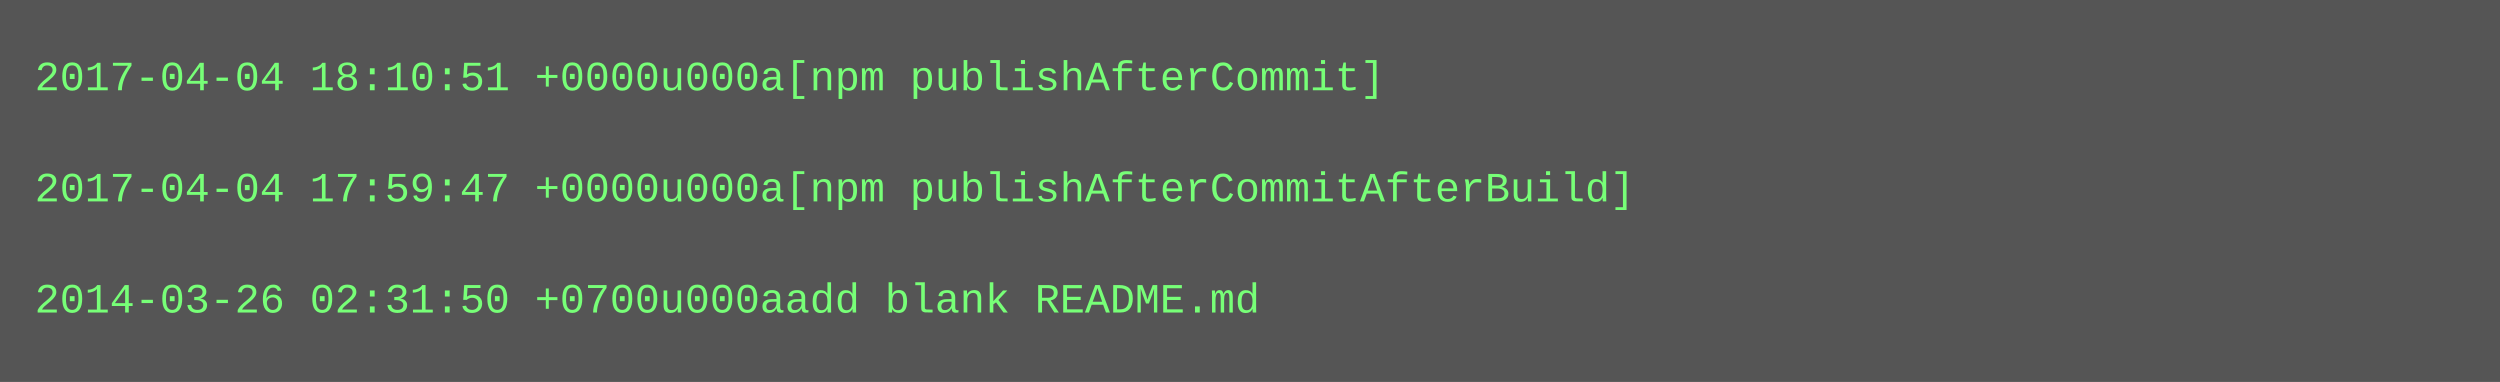
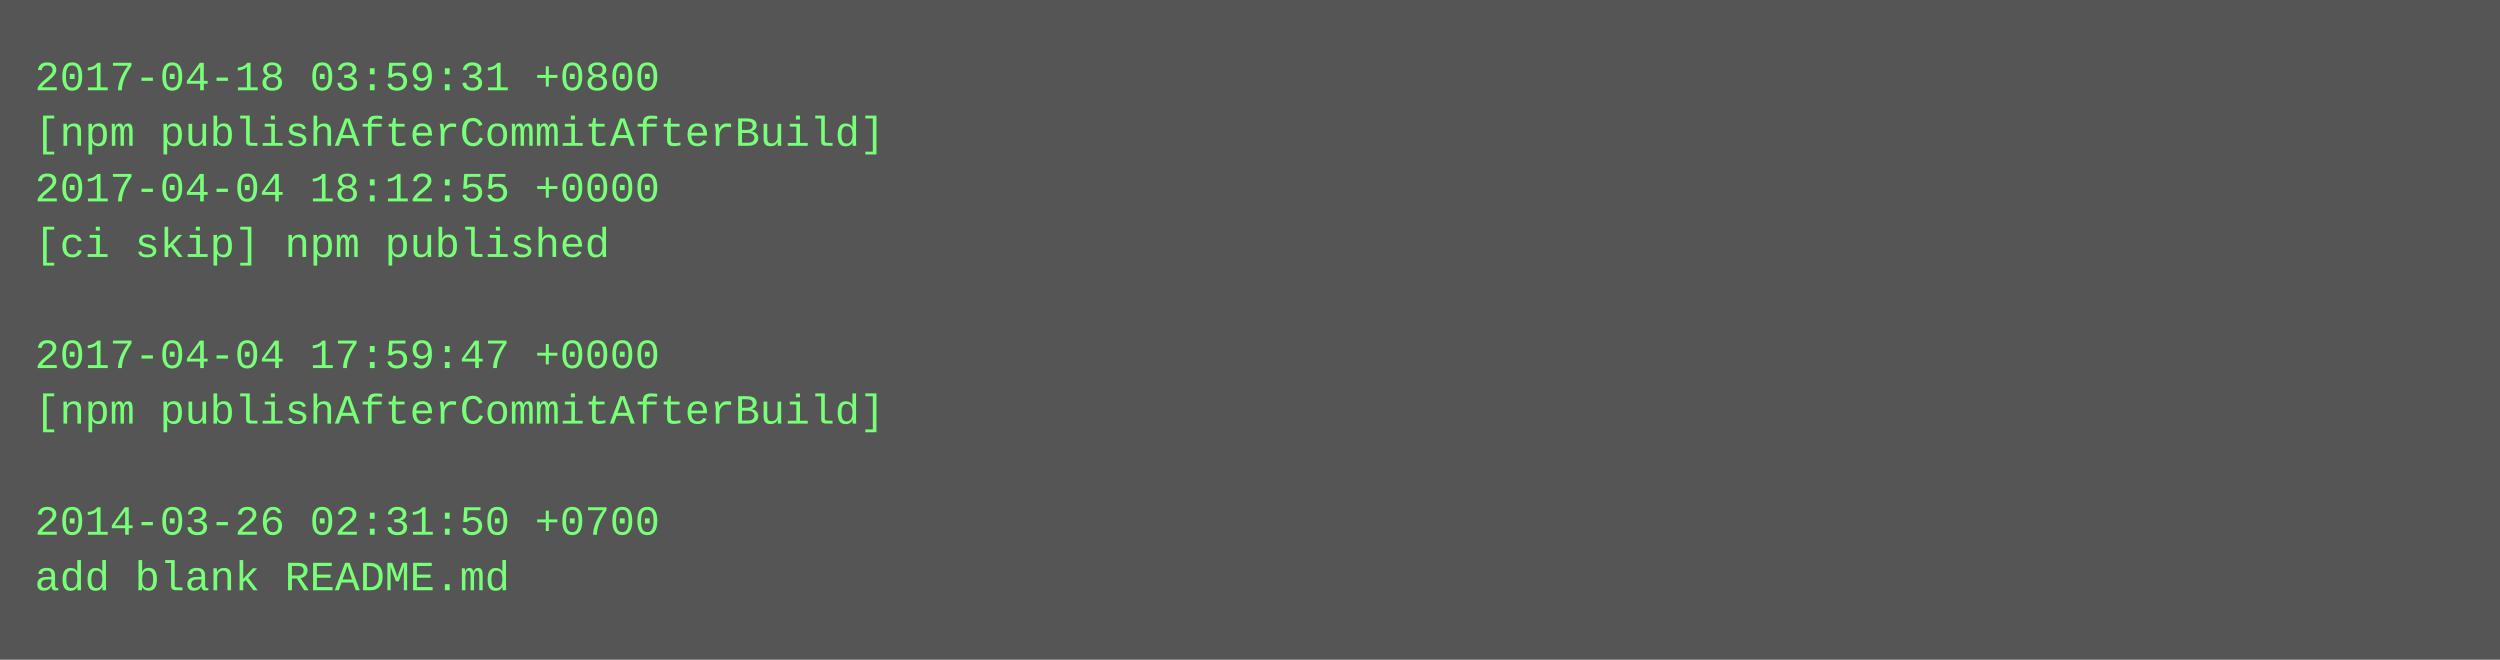
- <svg xmlns="http://www.w3.org/2000/svg" height="110" width="720">
-   <rect height="110" fill="#555" width="720" />
+ <svg xmlns="http://www.w3.org/2000/svg" height="190" width="720">
+   <rect height="190" fill="#555" width="720" />
  <text fill="#7f7" font-family="Courier New" font-size="12" xml:space="preserve">
-     <tspan x="10" y="26">2017-04-04 18:10:51 +0000u000a[npm publishAfterCommit]</tspan>
-     <tspan x="10" y="42" />
-     <tspan x="10" y="58">2017-04-04 17:59:47 +0000u000a[npm publishAfterCommitAfterBuild]</tspan>
-     <tspan x="10" y="74" />
-     <tspan x="10" y="90">2014-03-26 02:31:50 +0700u000aadd blank README.md</tspan>
+     <tspan x="10" y="26">2017-04-18 03:59:31 +0800</tspan>
+     <tspan x="10" y="42">[npm publishAfterCommitAfterBuild]</tspan>
+     <tspan x="10" y="58">2017-04-04 18:12:55 +0000</tspan>
+     <tspan x="10" y="74">[ci skip] npm published</tspan>
+     <tspan x="10" y="90" />
+     <tspan x="10" y="106">2017-04-04 17:59:47 +0000</tspan>
+     <tspan x="10" y="122">[npm publishAfterCommitAfterBuild]</tspan>
+     <tspan x="10" y="138" />
+     <tspan x="10" y="154">2014-03-26 02:31:50 +0700</tspan>
+     <tspan x="10" y="170">add blank README.md</tspan>
  </text>
</svg>
